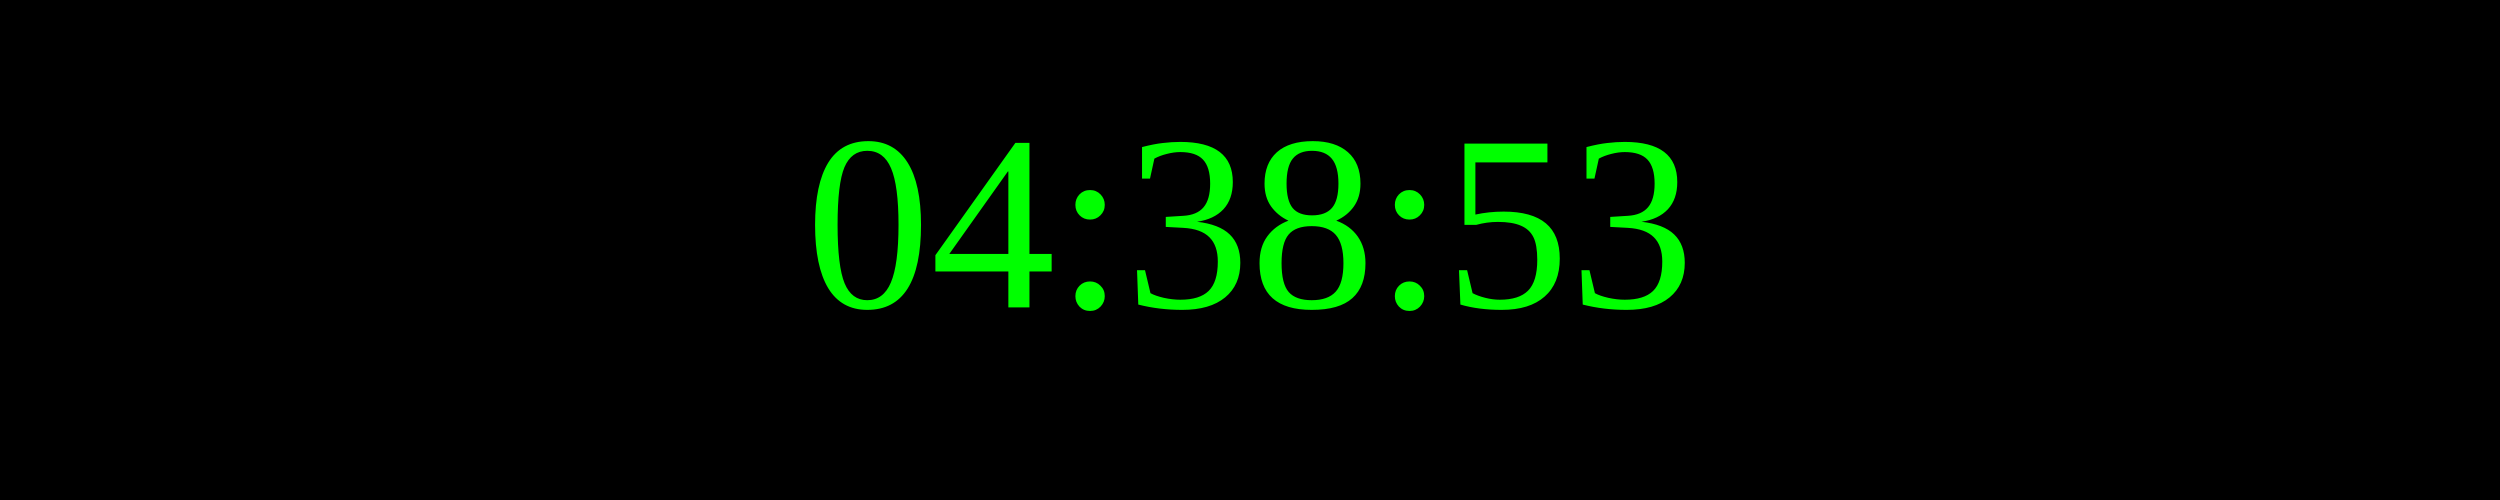
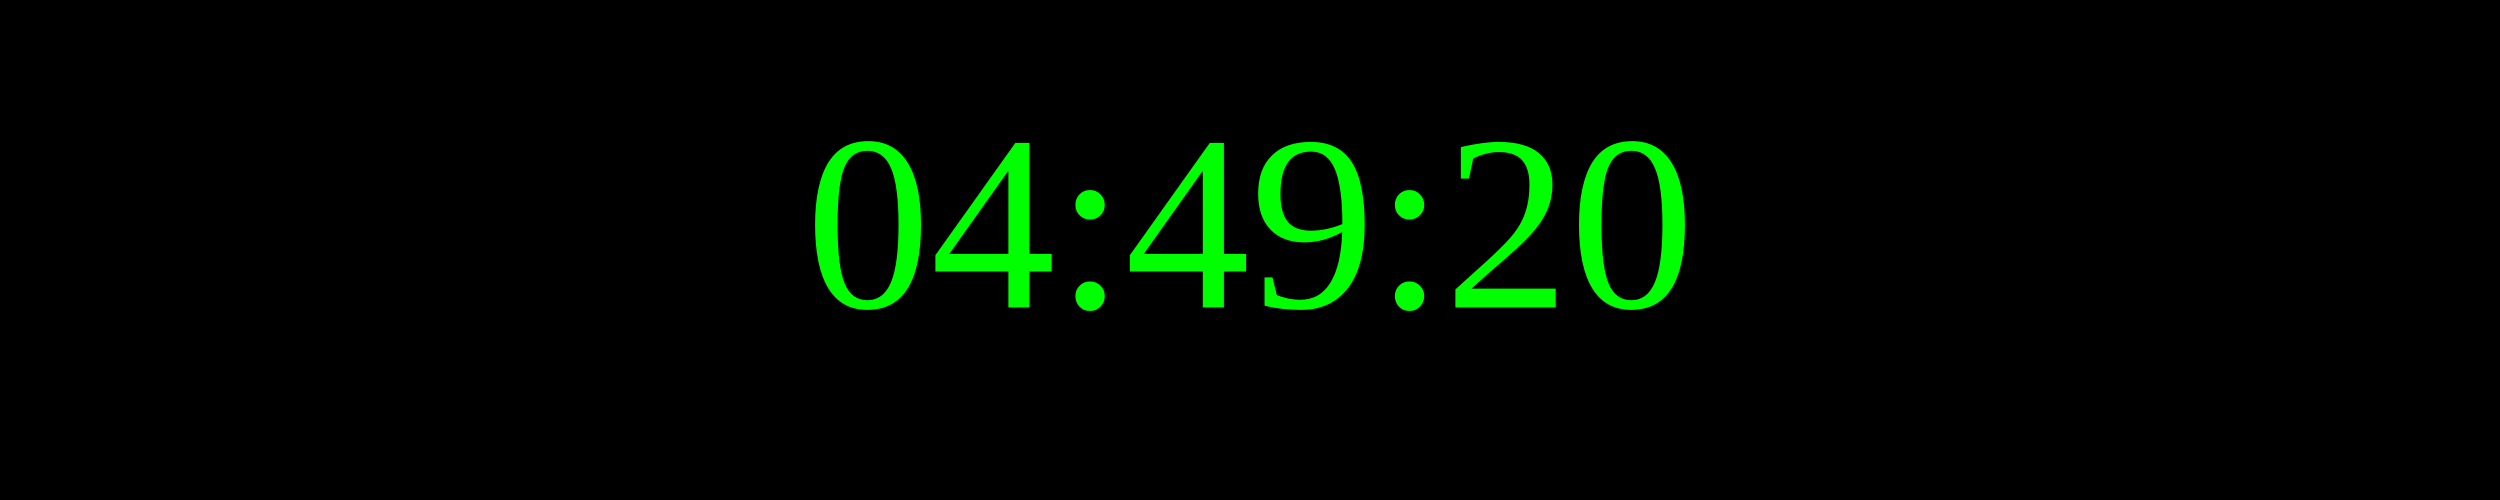
<svg xmlns="http://www.w3.org/2000/svg" width="250" height="50">
  <rect width="100%" height="100%" fill="black" />
  <text x="50%" y="50%" font-size="25" fill="lime" text-anchor="middle" dominant-baseline="middle">
- 04:38:53
+ 04:49:20
</text>
</svg>
